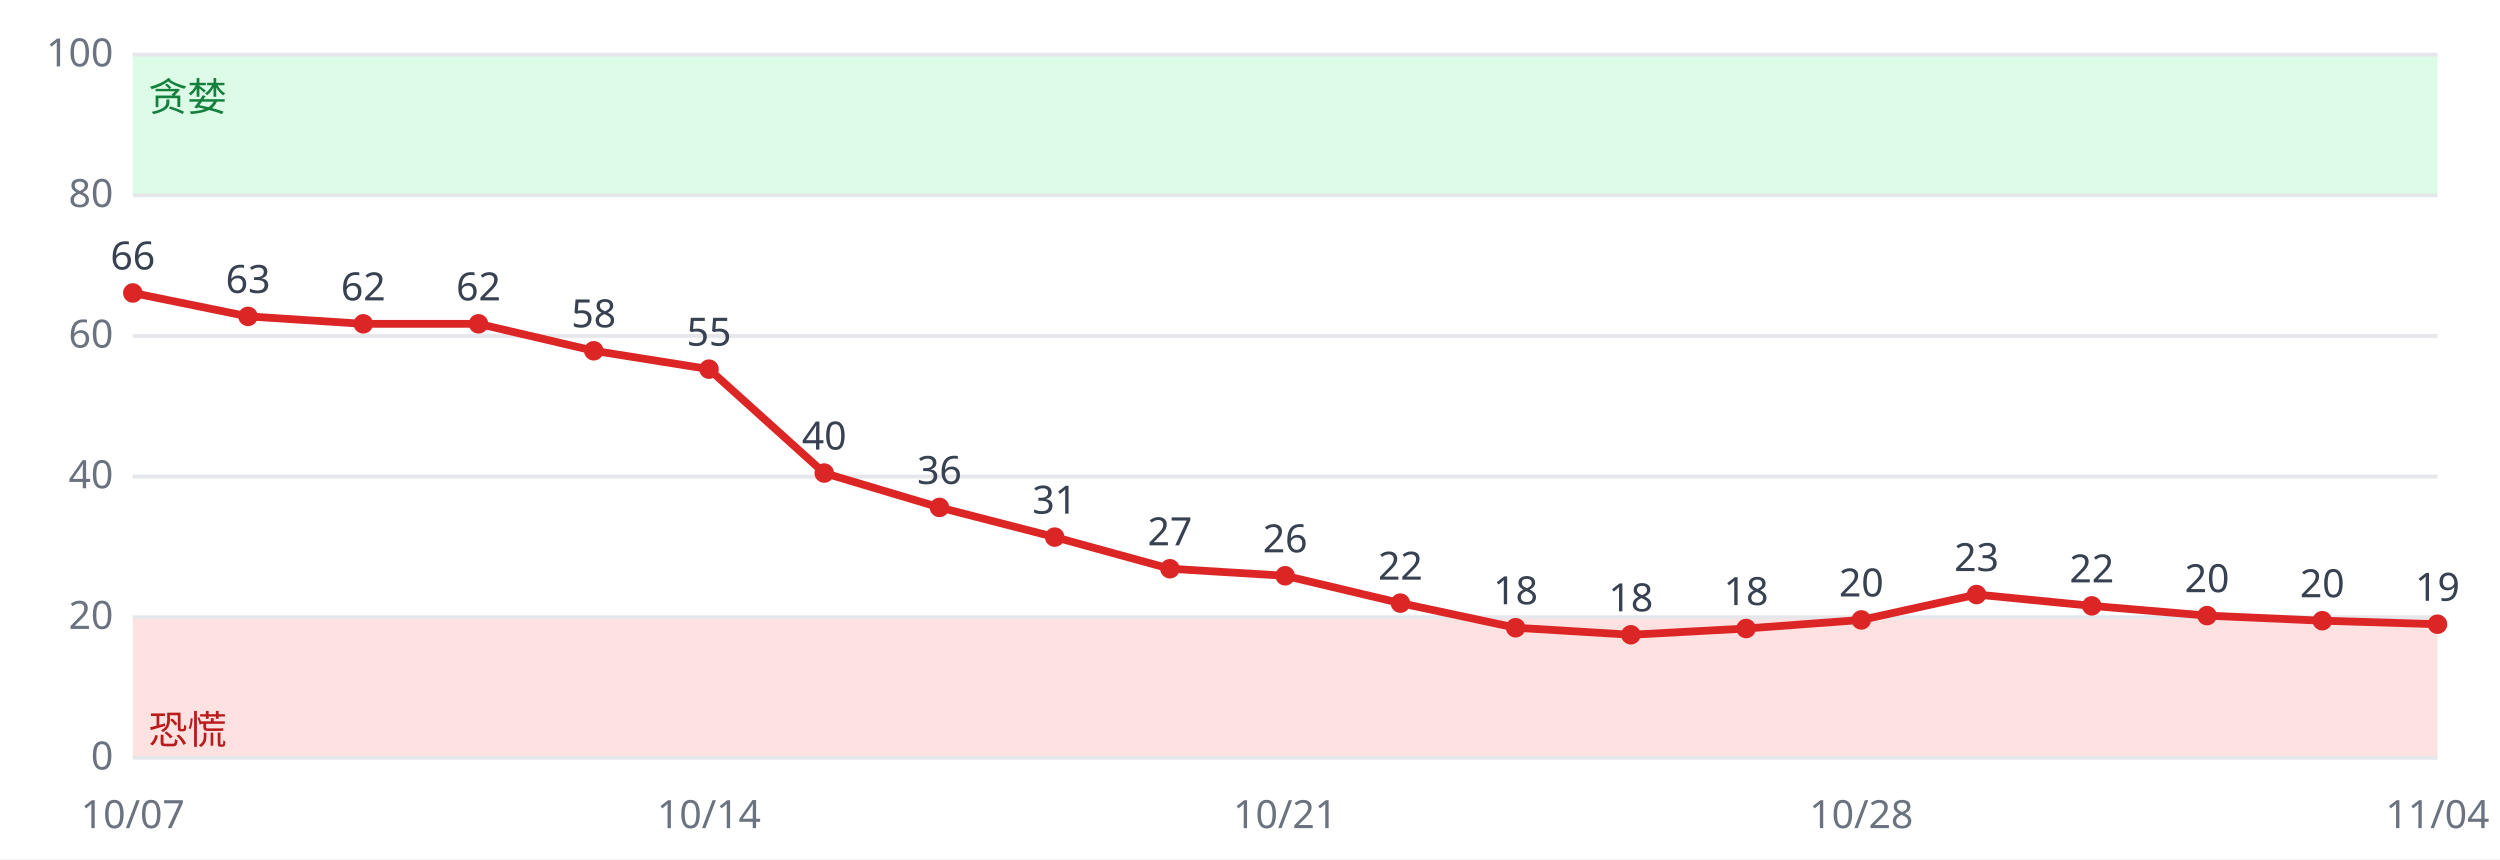
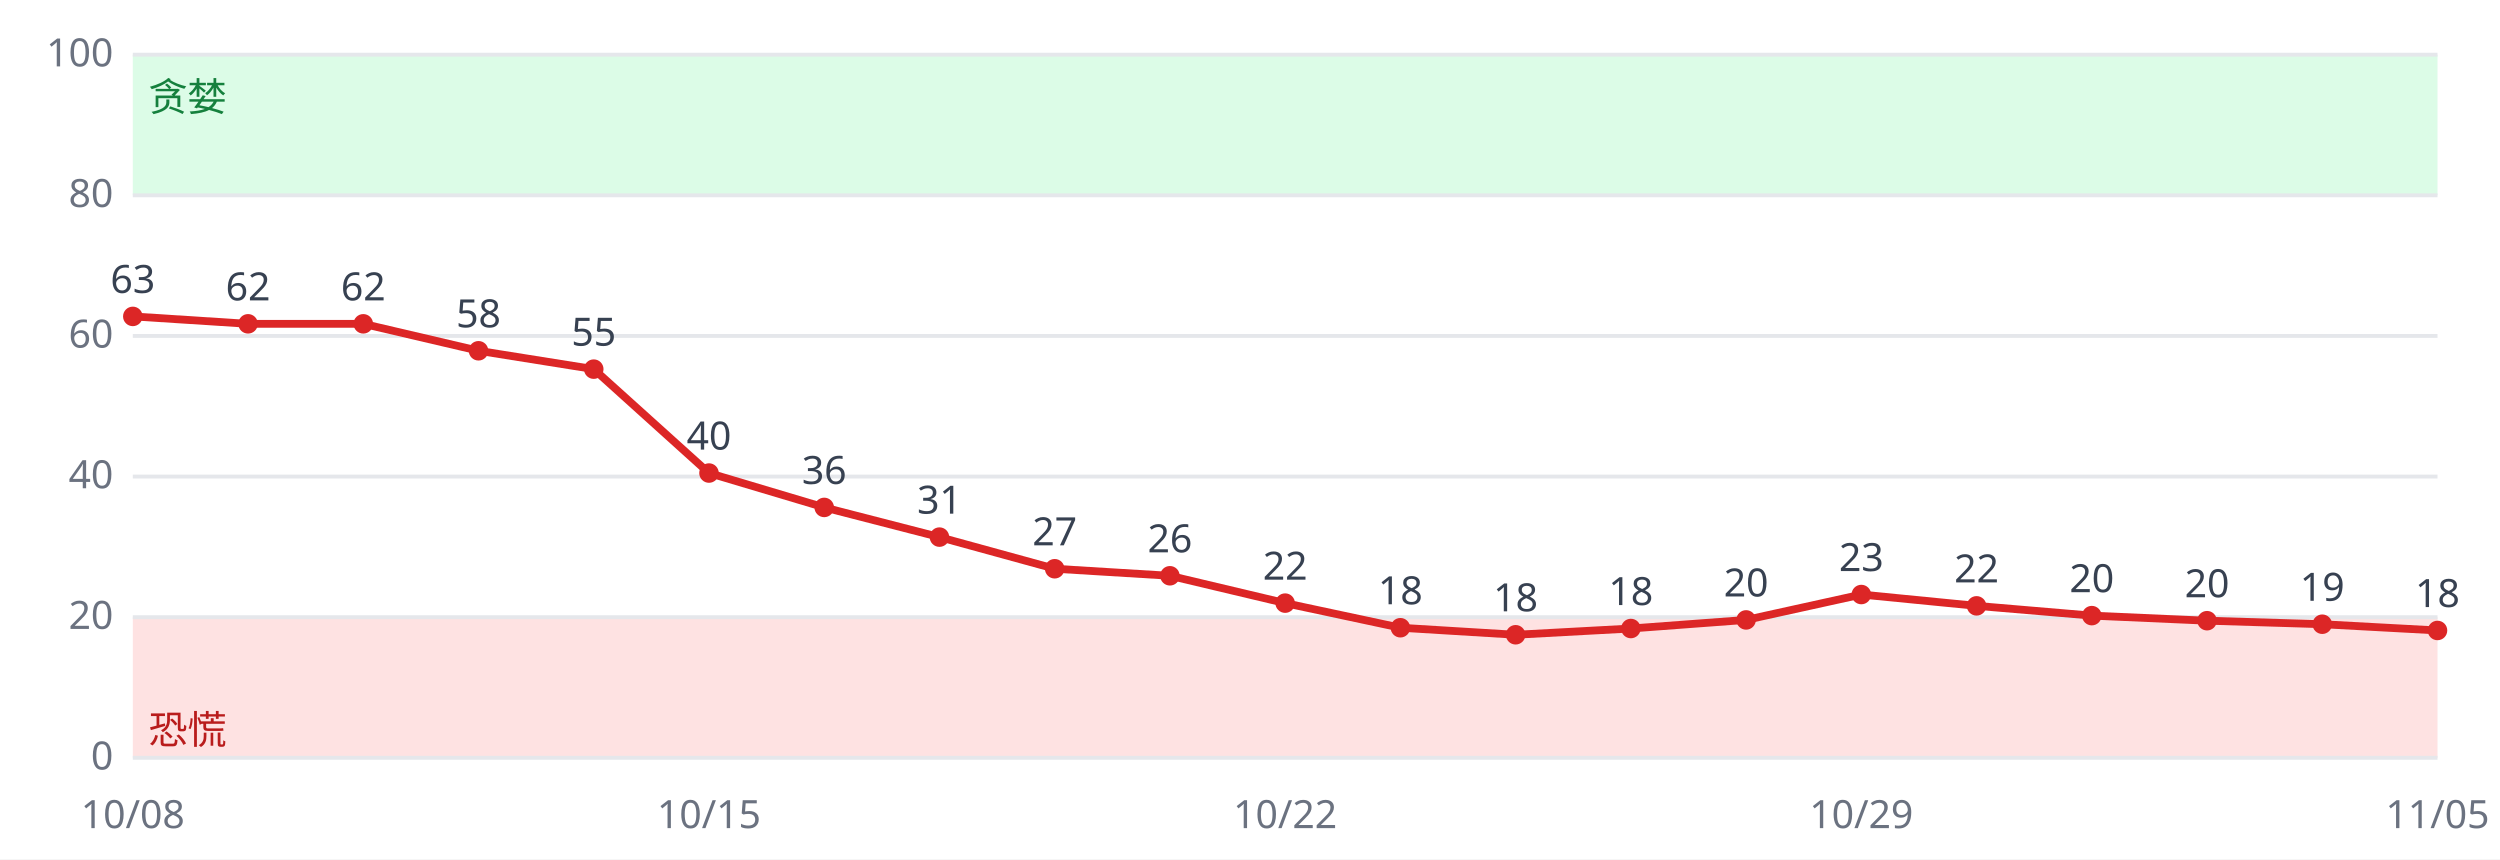
<svg xmlns="http://www.w3.org/2000/svg" viewBox="0 0 640 220" font-family="sans-serif" font-size="10">
  <rect width="640" height="220" fill="#ffffff" />
  <rect x="34" y="158.0" width="590" height="36.0" fill="#fee2e2" />
  <rect x="34" y="14.0" width="590" height="36.0" fill="#dcfce7" />
  <line x1="34" x2="624" y1="194.0" y2="194.0" stroke="#e5e7eb" />
  <text x="29" y="197.0" text-anchor="end" fill="#6b7280">0</text>
  <line x1="34" x2="624" y1="158.0" y2="158.0" stroke="#e5e7eb" />
  <text x="29" y="161.0" text-anchor="end" fill="#6b7280">20</text>
  <line x1="34" x2="624" y1="122.0" y2="122.0" stroke="#e5e7eb" />
  <text x="29" y="125.0" text-anchor="end" fill="#6b7280">40</text>
  <line x1="34" x2="624" y1="86.0" y2="86.0" stroke="#e5e7eb" />
  <text x="29" y="89.0" text-anchor="end" fill="#6b7280">60</text>
  <line x1="34" x2="624" y1="50.0" y2="50.0" stroke="#e5e7eb" />
  <text x="29" y="53.0" text-anchor="end" fill="#6b7280">80</text>
  <line x1="34" x2="624" y1="14.0" y2="14.0" stroke="#e5e7eb" />
  <text x="29" y="17.0" text-anchor="end" fill="#6b7280">100</text>
  <text x="38" y="190.4" fill="#b91c1c">恐慌</text>
  <text x="38" y="28.4" fill="#15803d">贪婪</text>
-   <polyline fill="none" stroke="#dc2626" stroke-width="2" points="34.0,75.0 63.5,81.0 93.0,82.9 122.5,82.9 152.0,89.8 181.5,94.5 211.0,121.1 240.5,129.9 270.0,137.5 299.5,145.6 329.0,147.4 358.5,154.4 388.0,160.7 417.5,162.5 447.0,160.9 476.5,158.7 506.0,152.2 535.5,155.1 565.0,157.6 594.5,158.9 624.0,159.8" />
-   <circle cx="34.0" cy="75.0" r="2.5" fill="#dc2626" />
-   <text x="34.0" y="69.0" text-anchor="middle" fill="#374151">66</text>
-   <text x="34.0" y="212" text-anchor="middle" fill="#6b7280">10/07</text>
-   <circle cx="63.5" cy="81.0" r="2.5" fill="#dc2626" />
-   <text x="63.5" y="75.0" text-anchor="middle" fill="#374151">63</text>
+   <polyline fill="none" stroke="#dc2626" stroke-width="2" points="34.0,81.0 63.5,82.9 93.0,82.9 122.5,89.8 152.0,94.5 181.5,121.1 211.0,129.9 240.5,137.5 270.0,145.6 299.5,147.4 329.0,154.4 358.5,160.7 388.0,162.5 417.5,160.9 447.0,158.7 476.5,152.2 506.0,155.1 535.5,157.6 565.0,158.9 594.5,159.8 624.0,161.4" />
+   <circle cx="34.0" cy="81.0" r="2.5" fill="#dc2626" />
+   <text x="34.0" y="75.0" text-anchor="middle" fill="#374151">63</text>
+   <text x="34.0" y="212" text-anchor="middle" fill="#6b7280">10/08</text>
+   <circle cx="63.5" cy="82.9" r="2.5" fill="#dc2626" />
+   <text x="63.5" y="76.9" text-anchor="middle" fill="#374151">62</text>
  <circle cx="93.0" cy="82.9" r="2.5" fill="#dc2626" />
  <text x="93.0" y="76.9" text-anchor="middle" fill="#374151">62</text>
-   <circle cx="122.5" cy="82.9" r="2.5" fill="#dc2626" />
-   <text x="122.5" y="76.9" text-anchor="middle" fill="#374151">62</text>
-   <circle cx="152.0" cy="89.8" r="2.5" fill="#dc2626" />
-   <text x="152.0" y="83.8" text-anchor="middle" fill="#374151">58</text>
-   <circle cx="181.5" cy="94.5" r="2.5" fill="#dc2626" />
-   <text x="181.5" y="88.5" text-anchor="middle" fill="#374151">55</text>
-   <text x="181.5" y="212" text-anchor="middle" fill="#6b7280">10/14</text>
-   <circle cx="211.0" cy="121.1" r="2.5" fill="#dc2626" />
-   <text x="211.0" y="115.1" text-anchor="middle" fill="#374151">40</text>
-   <circle cx="240.5" cy="129.9" r="2.5" fill="#dc2626" />
-   <text x="240.5" y="123.9" text-anchor="middle" fill="#374151">36</text>
-   <circle cx="270.0" cy="137.5" r="2.5" fill="#dc2626" />
-   <text x="270.0" y="131.5" text-anchor="middle" fill="#374151">31</text>
-   <circle cx="299.5" cy="145.6" r="2.5" fill="#dc2626" />
-   <text x="299.5" y="139.6" text-anchor="middle" fill="#374151">27</text>
-   <circle cx="329.0" cy="147.4" r="2.5" fill="#dc2626" />
-   <text x="329.0" y="141.4" text-anchor="middle" fill="#374151">26</text>
-   <text x="329.0" y="212" text-anchor="middle" fill="#6b7280">10/21</text>
-   <circle cx="358.5" cy="154.4" r="2.5" fill="#dc2626" />
-   <text x="358.5" y="148.4" text-anchor="middle" fill="#374151">22</text>
-   <circle cx="388.0" cy="160.7" r="2.5" fill="#dc2626" />
-   <text x="388.0" y="154.7" text-anchor="middle" fill="#374151">18</text>
-   <circle cx="417.5" cy="162.5" r="2.5" fill="#dc2626" />
-   <text x="417.5" y="156.5" text-anchor="middle" fill="#374151">18</text>
-   <circle cx="447.0" cy="160.9" r="2.5" fill="#dc2626" />
-   <text x="447.0" y="154.9" text-anchor="middle" fill="#374151">18</text>
-   <circle cx="476.5" cy="158.7" r="2.5" fill="#dc2626" />
-   <text x="476.5" y="152.7" text-anchor="middle" fill="#374151">20</text>
-   <text x="476.5" y="212" text-anchor="middle" fill="#6b7280">10/28</text>
-   <circle cx="506.0" cy="152.2" r="2.5" fill="#dc2626" />
-   <text x="506.0" y="146.2" text-anchor="middle" fill="#374151">23</text>
-   <circle cx="535.5" cy="155.1" r="2.5" fill="#dc2626" />
-   <text x="535.5" y="149.1" text-anchor="middle" fill="#374151">22</text>
-   <circle cx="565.0" cy="157.6" r="2.5" fill="#dc2626" />
-   <text x="565.0" y="151.6" text-anchor="middle" fill="#374151">20</text>
-   <circle cx="594.5" cy="158.9" r="2.5" fill="#dc2626" />
-   <text x="594.5" y="152.9" text-anchor="middle" fill="#374151">20</text>
-   <circle cx="624.0" cy="159.8" r="2.5" fill="#dc2626" />
-   <text x="624.0" y="153.8" text-anchor="middle" fill="#374151">19</text>
-   <text x="624.0" y="212" text-anchor="middle" fill="#6b7280">11/04</text>
+   <circle cx="122.5" cy="89.8" r="2.5" fill="#dc2626" />
+   <text x="122.5" y="83.8" text-anchor="middle" fill="#374151">58</text>
+   <circle cx="152.0" cy="94.5" r="2.5" fill="#dc2626" />
+   <text x="152.0" y="88.5" text-anchor="middle" fill="#374151">55</text>
+   <circle cx="181.5" cy="121.1" r="2.5" fill="#dc2626" />
+   <text x="181.5" y="115.1" text-anchor="middle" fill="#374151">40</text>
+   <text x="181.5" y="212" text-anchor="middle" fill="#6b7280">10/15</text>
+   <circle cx="211.0" cy="129.9" r="2.5" fill="#dc2626" />
+   <text x="211.0" y="123.9" text-anchor="middle" fill="#374151">36</text>
+   <circle cx="240.5" cy="137.5" r="2.5" fill="#dc2626" />
+   <text x="240.5" y="131.5" text-anchor="middle" fill="#374151">31</text>
+   <circle cx="270.0" cy="145.6" r="2.5" fill="#dc2626" />
+   <text x="270.0" y="139.6" text-anchor="middle" fill="#374151">27</text>
+   <circle cx="299.5" cy="147.4" r="2.5" fill="#dc2626" />
+   <text x="299.5" y="141.4" text-anchor="middle" fill="#374151">26</text>
+   <circle cx="329.0" cy="154.4" r="2.5" fill="#dc2626" />
+   <text x="329.0" y="148.4" text-anchor="middle" fill="#374151">22</text>
+   <text x="329.0" y="212" text-anchor="middle" fill="#6b7280">10/22</text>
+   <circle cx="358.5" cy="160.7" r="2.5" fill="#dc2626" />
+   <text x="358.5" y="154.7" text-anchor="middle" fill="#374151">18</text>
+   <circle cx="388.0" cy="162.5" r="2.5" fill="#dc2626" />
+   <text x="388.0" y="156.5" text-anchor="middle" fill="#374151">18</text>
+   <circle cx="417.5" cy="160.9" r="2.5" fill="#dc2626" />
+   <text x="417.5" y="154.9" text-anchor="middle" fill="#374151">18</text>
+   <circle cx="447.0" cy="158.7" r="2.5" fill="#dc2626" />
+   <text x="447.0" y="152.7" text-anchor="middle" fill="#374151">20</text>
+   <circle cx="476.5" cy="152.2" r="2.5" fill="#dc2626" />
+   <text x="476.5" y="146.2" text-anchor="middle" fill="#374151">23</text>
+   <text x="476.5" y="212" text-anchor="middle" fill="#6b7280">10/29</text>
+   <circle cx="506.0" cy="155.1" r="2.5" fill="#dc2626" />
+   <text x="506.0" y="149.1" text-anchor="middle" fill="#374151">22</text>
+   <circle cx="535.5" cy="157.6" r="2.5" fill="#dc2626" />
+   <text x="535.5" y="151.6" text-anchor="middle" fill="#374151">20</text>
+   <circle cx="565.0" cy="158.9" r="2.5" fill="#dc2626" />
+   <text x="565.0" y="152.9" text-anchor="middle" fill="#374151">20</text>
+   <circle cx="594.5" cy="159.8" r="2.5" fill="#dc2626" />
+   <text x="594.5" y="153.8" text-anchor="middle" fill="#374151">19</text>
+   <circle cx="624.0" cy="161.4" r="2.5" fill="#dc2626" />
+   <text x="624.0" y="155.4" text-anchor="middle" fill="#374151">18</text>
+   <text x="624.0" y="212" text-anchor="middle" fill="#6b7280">11/05</text>
</svg>
